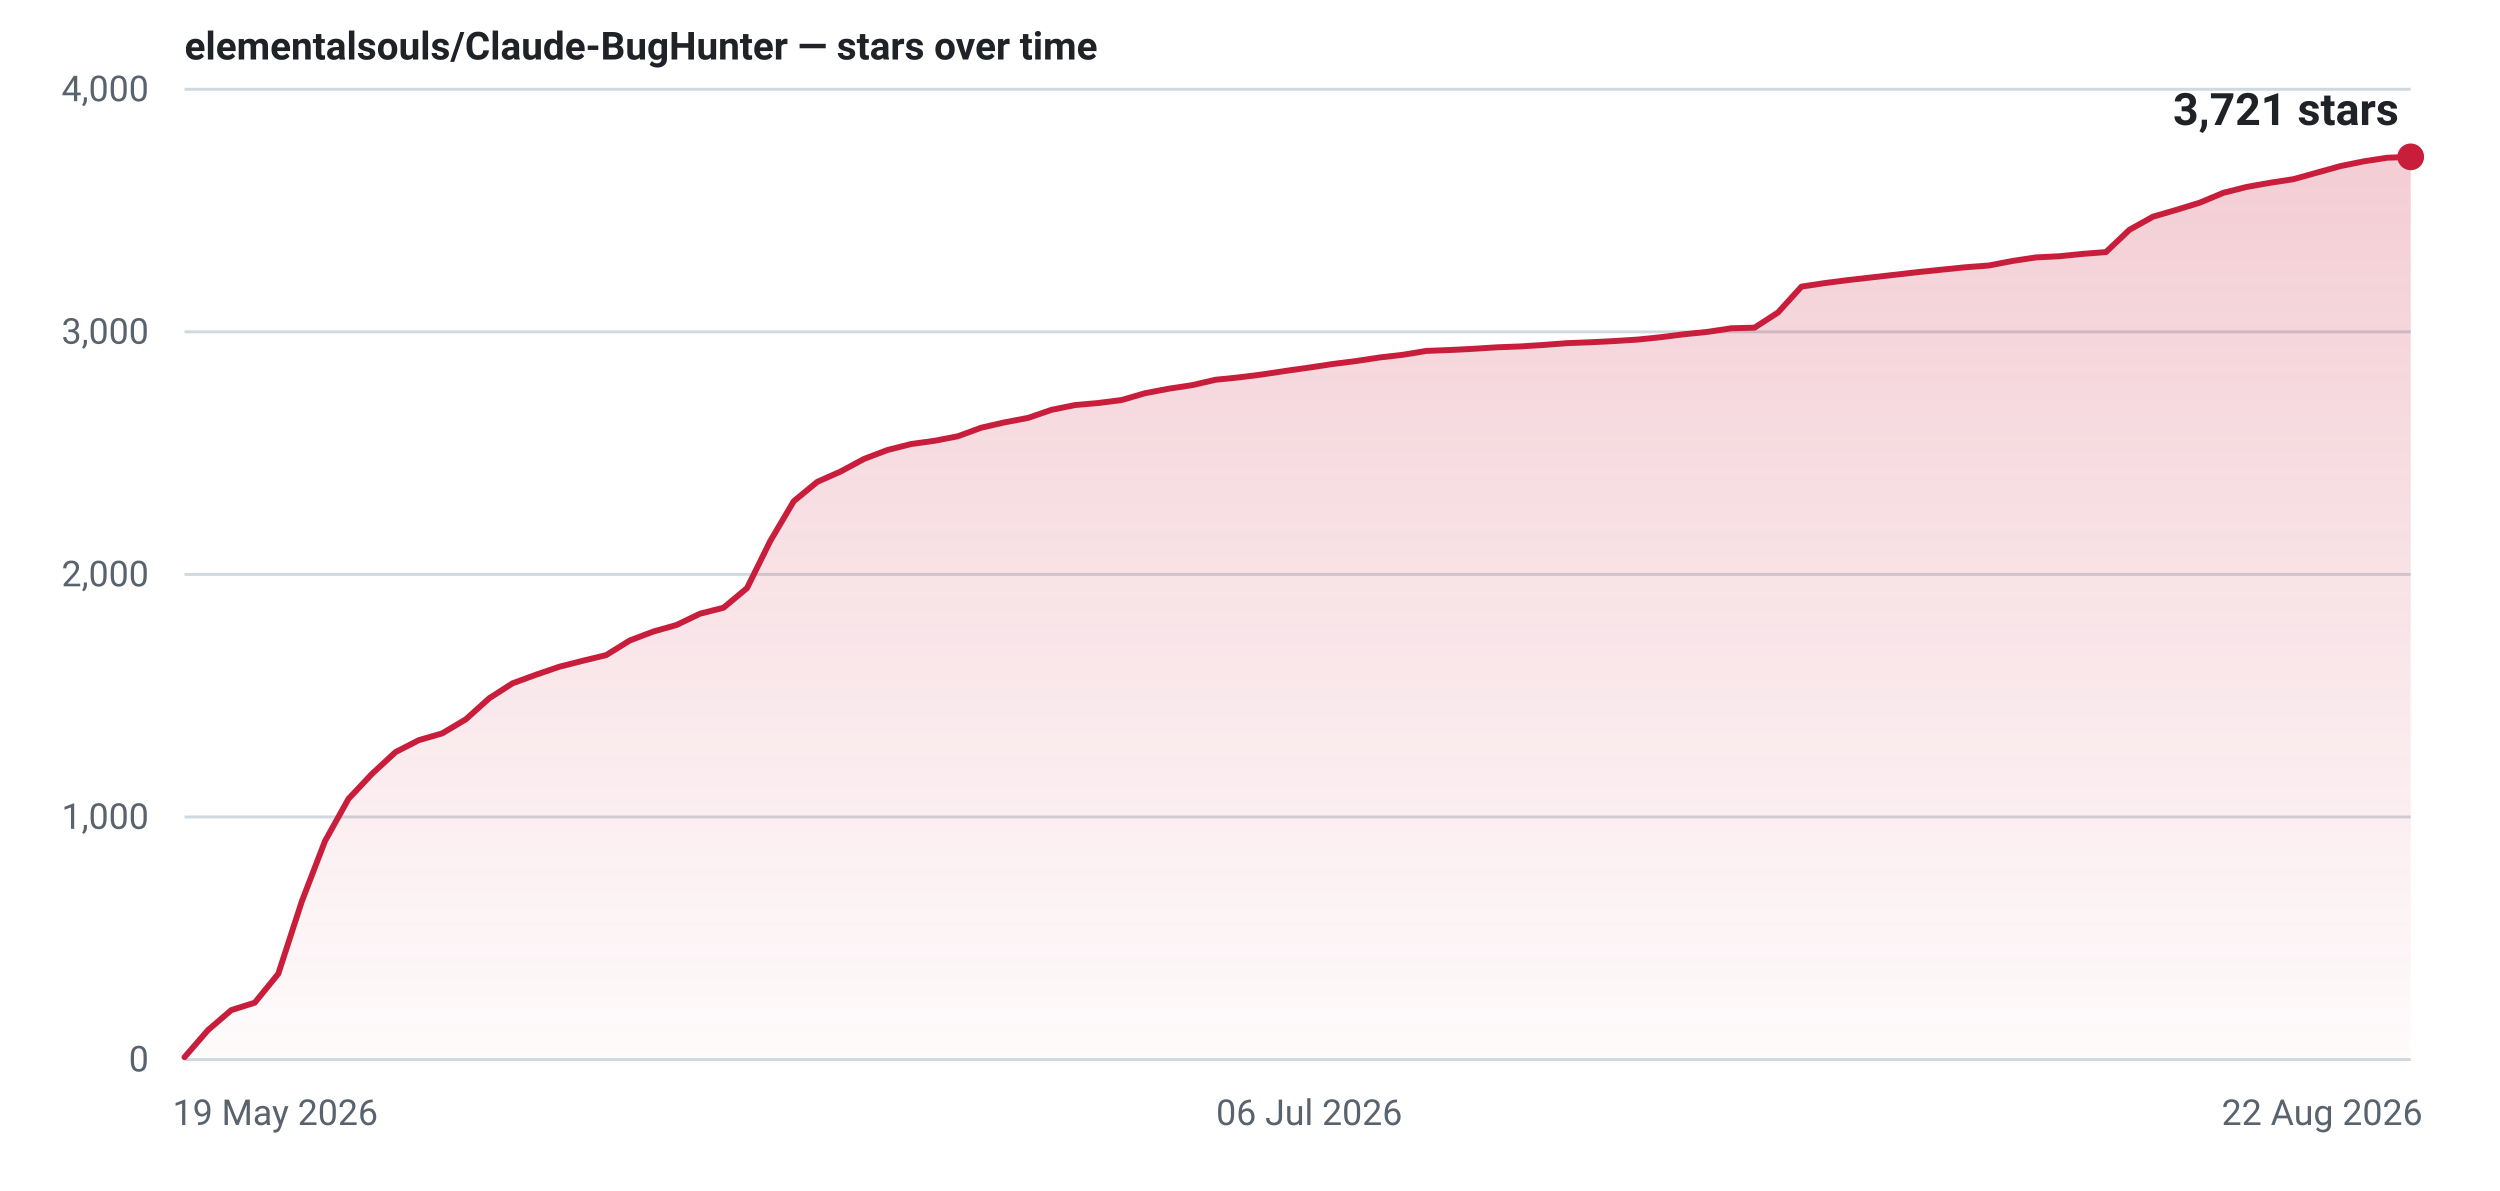
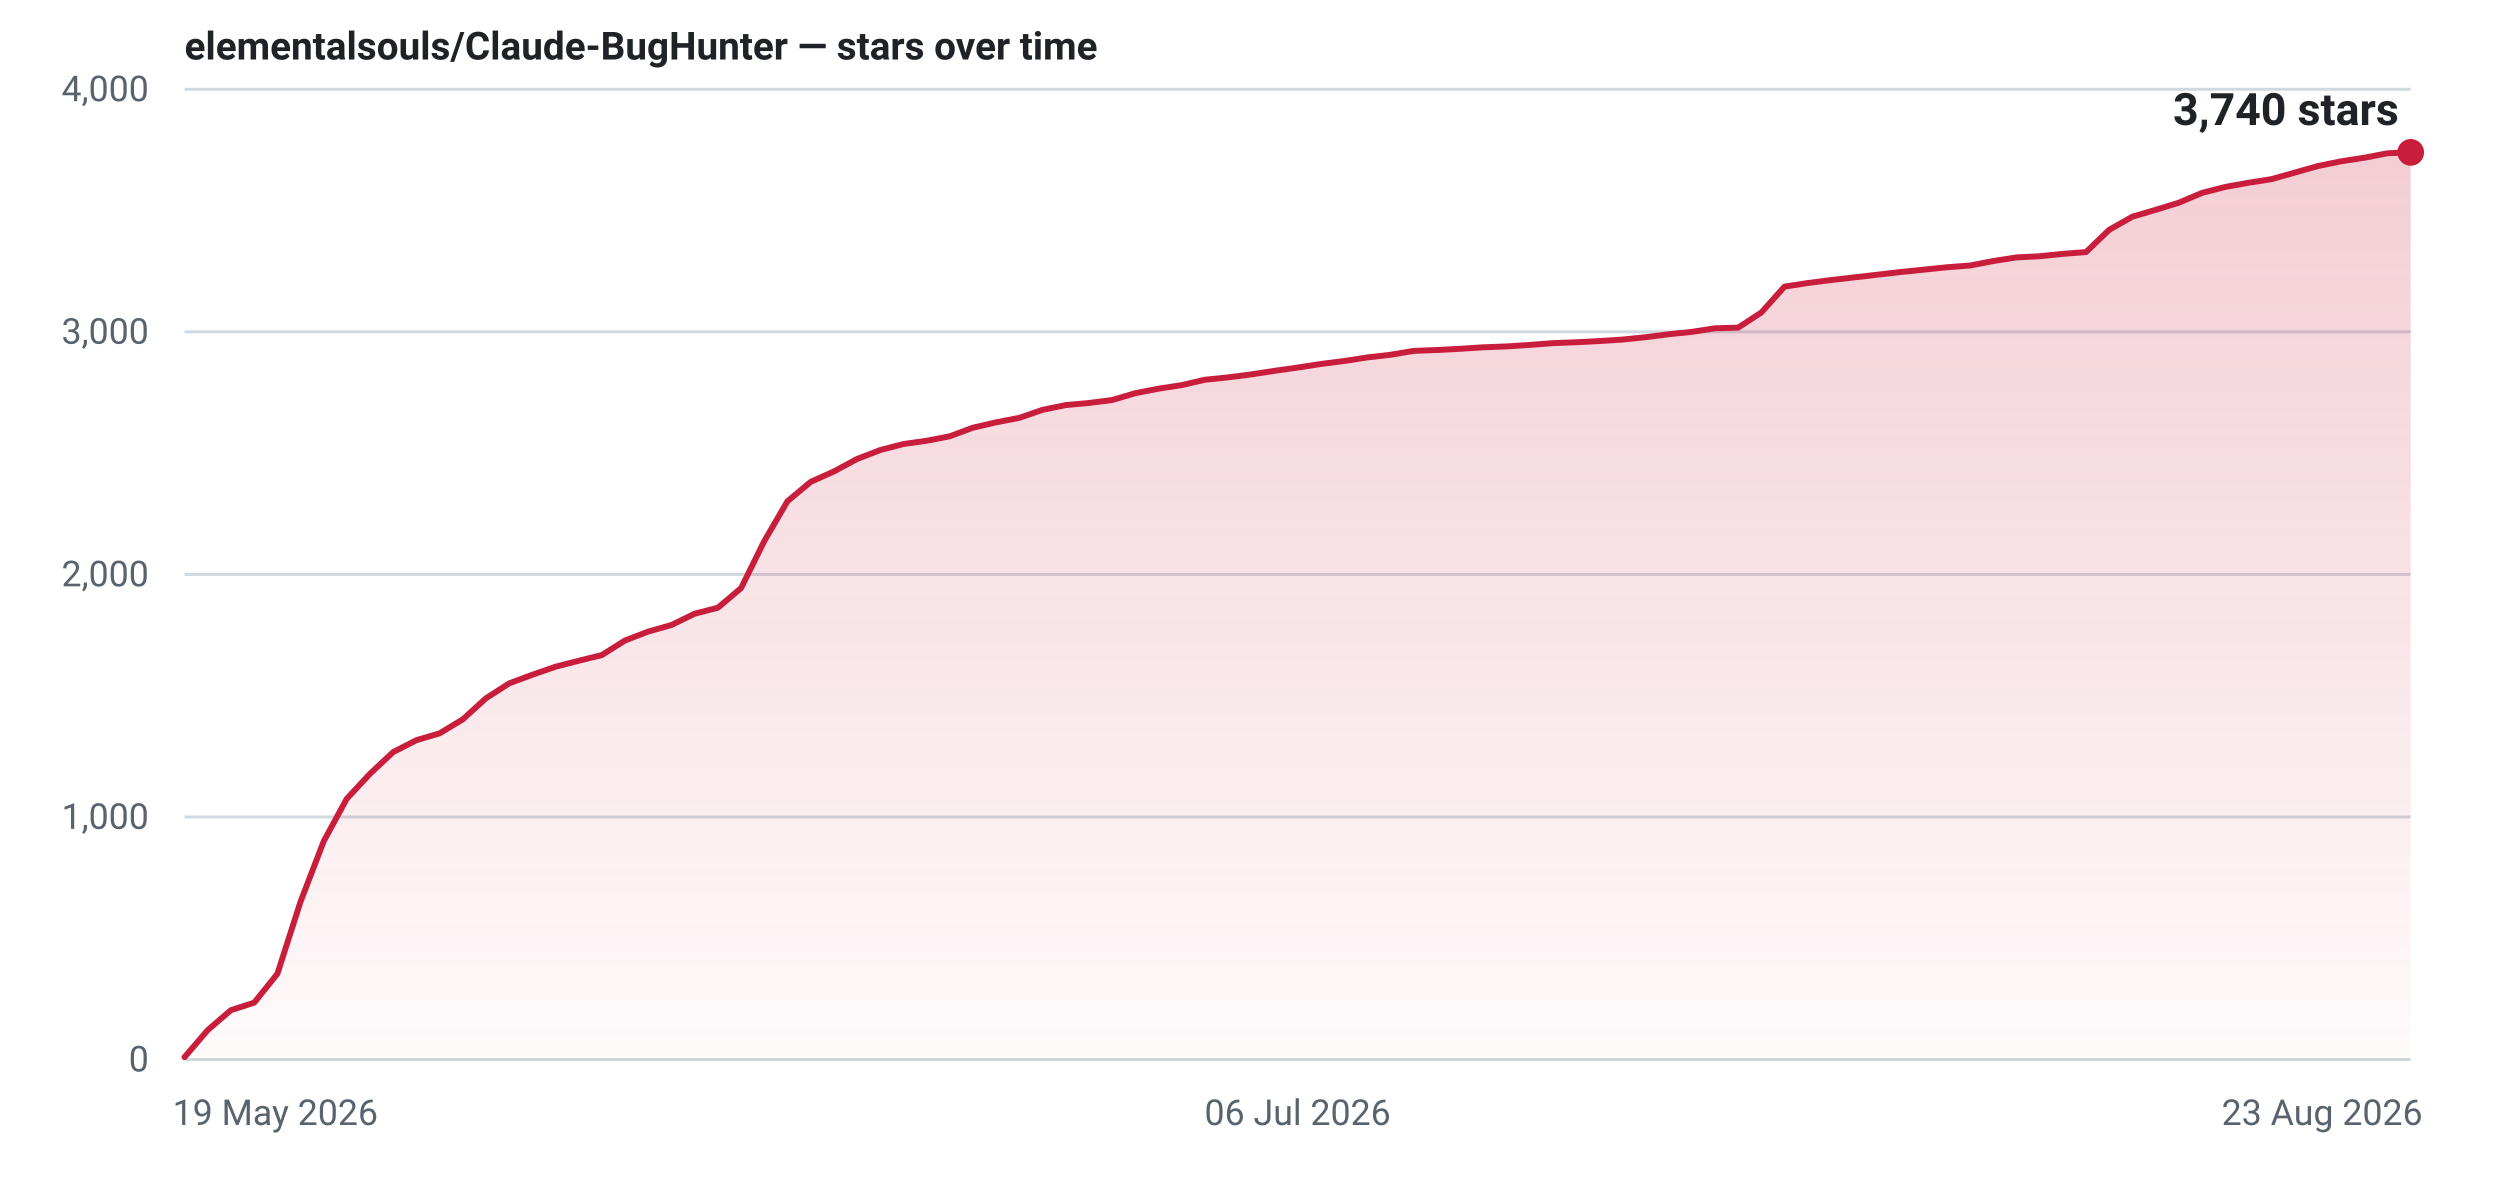
- <svg xmlns="http://www.w3.org/2000/svg" width="840" height="400" viewBox="0 0 840 400" role="img" aria-label="Star history for elementalsouls/Claude-BugHunter: 3721 stars as of 22 Aug 2026">
+ <svg xmlns="http://www.w3.org/2000/svg" width="840" height="400" viewBox="0 0 840 400" role="img" aria-label="Star history for elementalsouls/Claude-BugHunter: 3740 stars as of 23 Aug 2026">
  <defs>
    <linearGradient id="fill-light" x1="0" y1="0" x2="0" y2="1">
      <stop offset="0%" stop-color="#c81e3c" stop-opacity="0.22" />
      <stop offset="100%" stop-color="#c81e3c" stop-opacity="0.02" />
    </linearGradient>
  </defs>
  <line x1="62" y1="356.0" x2="810" y2="356.0" stroke="#d1d9e0" stroke-width="1" />
  <text x="50" y="360.0" text-anchor="end" font-family="system-ui,-apple-system,'Segoe UI',Roboto,'Helvetica Neue',Arial,sans-serif" font-size="12" font-variant-numeric="tabular-nums" fill="#59636e">0</text>
  <line x1="62" y1="274.5" x2="810" y2="274.5" stroke="#d1d9e0" stroke-width="1" />
  <text x="50" y="278.5" text-anchor="end" font-family="system-ui,-apple-system,'Segoe UI',Roboto,'Helvetica Neue',Arial,sans-serif" font-size="12" font-variant-numeric="tabular-nums" fill="#59636e">1,000</text>
  <line x1="62" y1="193.0" x2="810" y2="193.0" stroke="#d1d9e0" stroke-width="1" />
  <text x="50" y="197.0" text-anchor="end" font-family="system-ui,-apple-system,'Segoe UI',Roboto,'Helvetica Neue',Arial,sans-serif" font-size="12" font-variant-numeric="tabular-nums" fill="#59636e">2,000</text>
  <line x1="62" y1="111.5" x2="810" y2="111.5" stroke="#d1d9e0" stroke-width="1" />
  <text x="50" y="115.5" text-anchor="end" font-family="system-ui,-apple-system,'Segoe UI',Roboto,'Helvetica Neue',Arial,sans-serif" font-size="12" font-variant-numeric="tabular-nums" fill="#59636e">3,000</text>
  <line x1="62" y1="30.0" x2="810" y2="30.0" stroke="#d1d9e0" stroke-width="1" />
  <text x="50" y="34.0" text-anchor="end" font-family="system-ui,-apple-system,'Segoe UI',Roboto,'Helvetica Neue',Arial,sans-serif" font-size="12" font-variant-numeric="tabular-nums" fill="#59636e">4,000</text>
  <text x="58.0" y="378.0" text-anchor="start" font-family="system-ui,-apple-system,'Segoe UI',Roboto,'Helvetica Neue',Arial,sans-serif" font-size="12" fill="#59636e">19 May 2026</text>
-   <text x="439.9" y="378.0" text-anchor="middle" font-family="system-ui,-apple-system,'Segoe UI',Roboto,'Helvetica Neue',Arial,sans-serif" font-size="12" fill="#59636e">06 Jul 2026</text>
-   <text x="814.0" y="378.0" text-anchor="end" font-family="system-ui,-apple-system,'Segoe UI',Roboto,'Helvetica Neue',Arial,sans-serif" font-size="12" fill="#59636e">22 Aug 2026</text>
-   <path d="M62.0,355.2 L69.9,346.1 L77.7,339.4 L85.6,336.9 L93.5,327.2 L101.4,302.9 L109.2,282.6 L117.1,268.4 L125.0,260.0 L132.9,252.7 L140.7,248.7 L148.6,246.4 L156.5,241.7 L164.4,234.6 L172.2,229.6 L180.1,226.7 L188.0,224.0 L195.9,222.0 L203.7,220.1 L211.6,215.2 L219.5,212.2 L227.3,210.0 L235.2,206.2 L243.1,204.2 L251.0,197.6 L258.8,181.8 L266.7,168.4 L274.6,161.9 L282.5,158.4 L290.3,154.2 L298.2,151.2 L306.1,149.2 L314.0,148.1 L321.8,146.6 L329.7,143.7 L337.6,141.9 L345.5,140.4 L353.3,137.7 L361.2,136.1 L369.1,135.4 L376.9,134.4 L384.8,132.1 L392.7,130.6 L400.6,129.4 L408.4,127.6 L416.3,126.8 L424.2,125.8 L432.1,124.6 L439.9,123.5 L447.8,122.3 L455.7,121.3 L463.6,120.1 L471.4,119.2 L479.3,117.9 L487.2,117.6 L495.1,117.2 L502.9,116.7 L510.8,116.4 L518.7,115.9 L526.5,115.3 L534.4,115.0 L542.3,114.6 L550.2,114.1 L558.0,113.3 L565.9,112.3 L573.8,111.5 L581.7,110.3 L589.5,110.1 L597.4,105.0 L605.3,96.3 L613.2,95.1 L621.0,94.1 L628.9,93.2 L636.8,92.3 L644.7,91.4 L652.5,90.6 L660.4,89.8 L668.3,89.2 L676.1,87.7 L684.0,86.5 L691.9,86.1 L699.8,85.3 L707.6,84.7 L715.5,77.2 L723.4,72.8 L731.3,70.5 L739.1,68.1 L747.0,64.8 L754.9,62.8 L762.8,61.4 L770.6,60.2 L778.5,58.0 L786.4,55.8 L794.3,54.2 L802.1,53.0 L810.0,52.7 L810.0,356 L62.0,356 Z" fill="url(#fill-light)" />
-   <path d="M62.0,355.2 L69.9,346.1 L77.7,339.4 L85.6,336.9 L93.5,327.2 L101.4,302.9 L109.2,282.6 L117.1,268.4 L125.0,260.0 L132.9,252.7 L140.7,248.7 L148.6,246.4 L156.5,241.7 L164.4,234.6 L172.2,229.6 L180.1,226.7 L188.0,224.0 L195.9,222.0 L203.7,220.1 L211.6,215.2 L219.5,212.2 L227.3,210.0 L235.2,206.2 L243.1,204.2 L251.0,197.6 L258.8,181.8 L266.7,168.4 L274.6,161.9 L282.5,158.4 L290.3,154.2 L298.2,151.2 L306.1,149.2 L314.0,148.1 L321.8,146.6 L329.7,143.7 L337.6,141.9 L345.5,140.4 L353.3,137.7 L361.2,136.1 L369.1,135.4 L376.9,134.4 L384.8,132.1 L392.7,130.6 L400.6,129.4 L408.4,127.6 L416.3,126.8 L424.2,125.8 L432.1,124.6 L439.9,123.5 L447.8,122.3 L455.7,121.3 L463.6,120.1 L471.4,119.2 L479.3,117.9 L487.2,117.6 L495.1,117.2 L502.9,116.7 L510.8,116.4 L518.7,115.9 L526.5,115.3 L534.4,115.0 L542.3,114.6 L550.2,114.1 L558.0,113.3 L565.9,112.3 L573.8,111.5 L581.7,110.3 L589.5,110.1 L597.4,105.0 L605.3,96.3 L613.2,95.1 L621.0,94.1 L628.9,93.2 L636.8,92.3 L644.7,91.4 L652.5,90.6 L660.4,89.8 L668.3,89.2 L676.1,87.7 L684.0,86.5 L691.9,86.1 L699.8,85.3 L707.6,84.7 L715.5,77.2 L723.4,72.8 L731.3,70.5 L739.1,68.1 L747.0,64.8 L754.9,62.8 L762.8,61.4 L770.6,60.2 L778.5,58.0 L786.4,55.8 L794.3,54.2 L802.1,53.0 L810.0,52.7" fill="none" stroke="#c81e3c" stroke-width="2" stroke-linejoin="round" stroke-linecap="round" />
-   <circle cx="810.0" cy="52.7" r="4.5" fill="#c81e3c" />
-   <text x="806.0" y="42.0" text-anchor="end" font-family="system-ui,-apple-system,'Segoe UI',Roboto,'Helvetica Neue',Arial,sans-serif" font-size="15" font-weight="600" font-variant-numeric="tabular-nums" fill="#1f2328">3,721 stars</text>
+   <text x="436.0" y="378.0" text-anchor="middle" font-family="system-ui,-apple-system,'Segoe UI',Roboto,'Helvetica Neue',Arial,sans-serif" font-size="12" fill="#59636e">06 Jul 2026</text>
+   <text x="814.0" y="378.0" text-anchor="end" font-family="system-ui,-apple-system,'Segoe UI',Roboto,'Helvetica Neue',Arial,sans-serif" font-size="12" fill="#59636e">23 Aug 2026</text>
+   <path d="M62.0,355.2 L69.8,346.1 L77.6,339.4 L85.4,336.9 L93.2,327.2 L101.0,302.9 L108.8,282.6 L116.5,268.4 L124.3,260.0 L132.1,252.7 L139.9,248.7 L147.7,246.4 L155.5,241.7 L163.3,234.6 L171.1,229.6 L178.9,226.7 L186.7,224.0 L194.5,222.0 L202.2,220.1 L210.0,215.2 L217.8,212.2 L225.6,210.0 L233.4,206.2 L241.2,204.2 L249.0,197.6 L256.8,181.8 L264.6,168.4 L272.4,161.9 L280.2,158.4 L288.0,154.2 L295.8,151.2 L303.5,149.2 L311.3,148.1 L319.1,146.6 L326.9,143.7 L334.7,141.9 L342.5,140.4 L350.3,137.7 L358.1,136.1 L365.9,135.4 L373.7,134.4 L381.5,132.1 L389.2,130.6 L397.0,129.4 L404.8,127.6 L412.6,126.8 L420.4,125.8 L428.2,124.6 L436.0,123.5 L443.8,122.3 L451.6,121.3 L459.4,120.1 L467.2,119.2 L475.0,117.9 L482.8,117.6 L490.5,117.2 L498.3,116.7 L506.1,116.4 L513.9,115.9 L521.7,115.3 L529.5,115.0 L537.3,114.6 L545.1,114.1 L552.9,113.3 L560.7,112.3 L568.5,111.5 L576.2,110.3 L584.0,110.1 L591.8,105.0 L599.6,96.3 L607.4,95.1 L615.2,94.1 L623.0,93.2 L630.8,92.3 L638.6,91.4 L646.4,90.6 L654.2,89.8 L662.0,89.2 L669.8,87.7 L677.5,86.5 L685.3,86.1 L693.1,85.3 L700.9,84.7 L708.7,77.2 L716.5,72.8 L724.3,70.5 L732.1,68.1 L739.9,64.8 L747.7,62.8 L755.5,61.4 L763.2,60.2 L771.0,58.0 L778.8,55.8 L786.6,54.2 L794.4,53.0 L802.2,51.5 L810.0,51.2 L810.0,356 L62.0,356 Z" fill="url(#fill-light)" />
+   <path d="M62.0,355.2 L69.8,346.1 L77.6,339.4 L85.4,336.9 L93.2,327.2 L101.0,302.9 L108.8,282.6 L116.5,268.4 L124.3,260.0 L132.1,252.7 L139.9,248.7 L147.7,246.4 L155.5,241.7 L163.3,234.6 L171.1,229.6 L178.9,226.7 L186.7,224.0 L194.5,222.0 L202.2,220.1 L210.0,215.2 L217.8,212.2 L225.6,210.0 L233.4,206.2 L241.2,204.2 L249.0,197.6 L256.8,181.8 L264.6,168.4 L272.4,161.9 L280.2,158.4 L288.0,154.2 L295.8,151.2 L303.5,149.2 L311.3,148.1 L319.1,146.6 L326.9,143.7 L334.7,141.9 L342.5,140.4 L350.3,137.7 L358.1,136.1 L365.9,135.4 L373.7,134.4 L381.5,132.1 L389.2,130.6 L397.0,129.4 L404.8,127.6 L412.6,126.8 L420.4,125.8 L428.2,124.6 L436.0,123.5 L443.8,122.3 L451.6,121.3 L459.4,120.1 L467.2,119.2 L475.0,117.9 L482.8,117.6 L490.5,117.2 L498.3,116.7 L506.1,116.4 L513.9,115.9 L521.7,115.3 L529.5,115.0 L537.3,114.6 L545.1,114.1 L552.9,113.3 L560.7,112.3 L568.5,111.5 L576.2,110.3 L584.0,110.1 L591.8,105.0 L599.6,96.3 L607.4,95.1 L615.2,94.1 L623.0,93.2 L630.8,92.3 L638.6,91.4 L646.4,90.6 L654.2,89.8 L662.0,89.2 L669.8,87.7 L677.5,86.5 L685.3,86.1 L693.1,85.3 L700.9,84.7 L708.7,77.2 L716.5,72.8 L724.3,70.5 L732.1,68.1 L739.9,64.8 L747.7,62.8 L755.5,61.4 L763.2,60.2 L771.0,58.0 L778.8,55.8 L786.6,54.2 L794.4,53.0 L802.2,51.5 L810.0,51.2" fill="none" stroke="#c81e3c" stroke-width="2" stroke-linejoin="round" stroke-linecap="round" />
+   <circle cx="810.0" cy="51.2" r="4.5" fill="#c81e3c" />
+   <text x="806.0" y="42.0" text-anchor="end" font-family="system-ui,-apple-system,'Segoe UI',Roboto,'Helvetica Neue',Arial,sans-serif" font-size="15" font-weight="600" font-variant-numeric="tabular-nums" fill="#1f2328">3,740 stars</text>
  <text x="62" y="20" font-family="system-ui,-apple-system,'Segoe UI',Roboto,'Helvetica Neue',Arial,sans-serif" font-size="13" font-weight="600" fill="#1f2328">elementalsouls/Claude-BugHunter — stars over time</text>
</svg>
